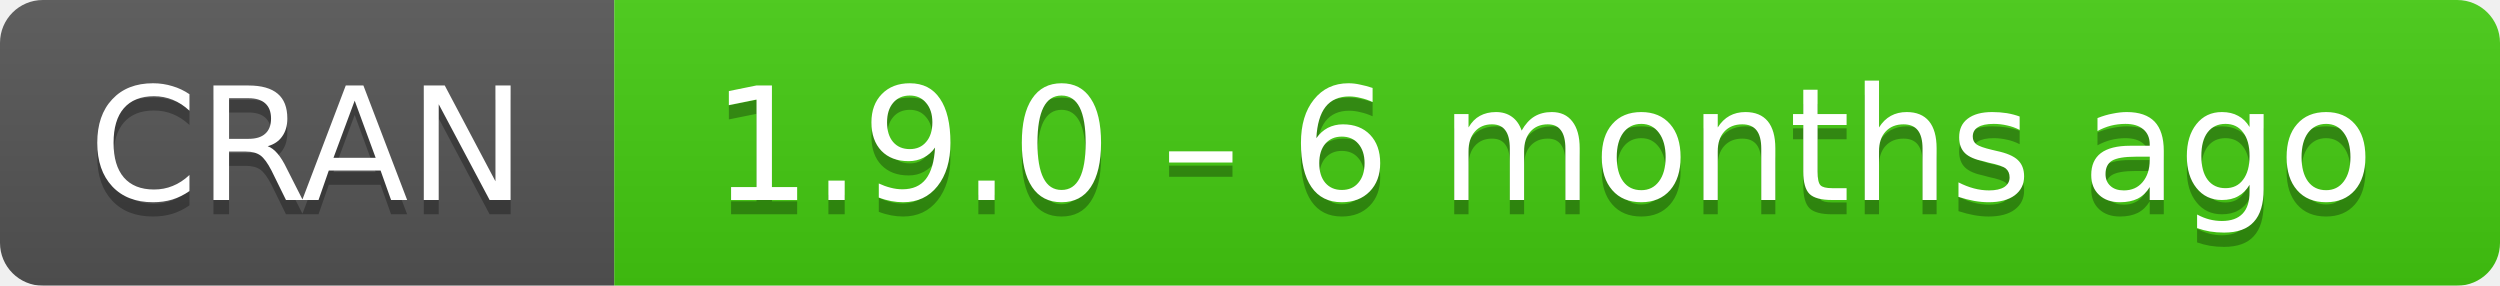
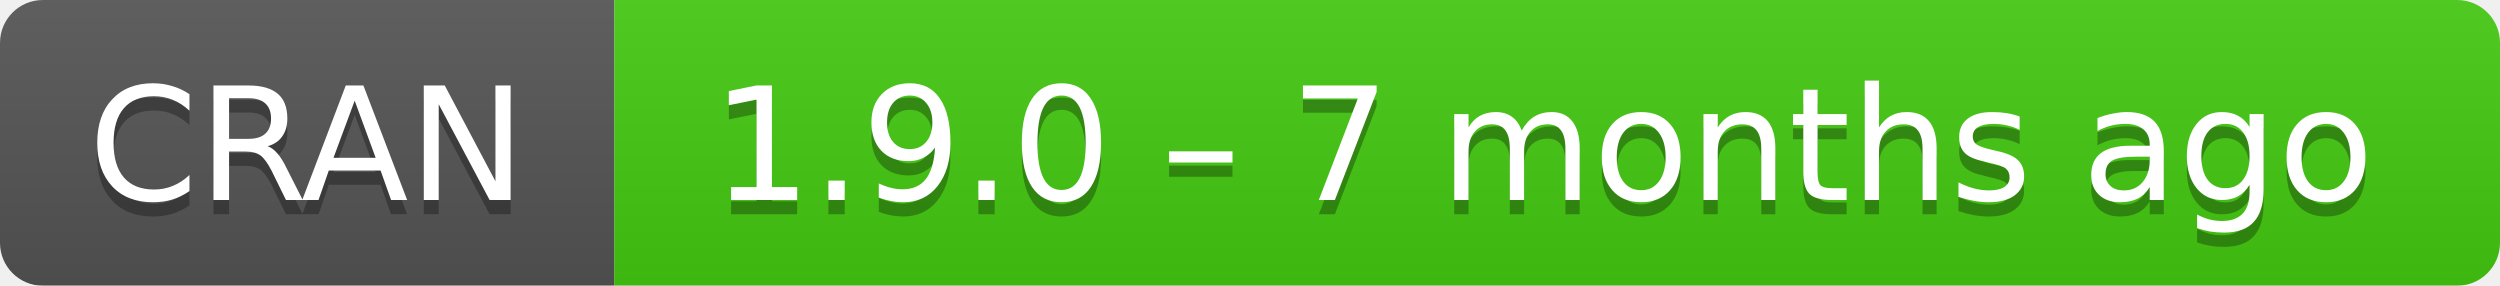
- <svg xmlns="http://www.w3.org/2000/svg" width="175" height="20" aria-label="CRAN 1.9.0 – 6 months ago">
+ <svg xmlns="http://www.w3.org/2000/svg" width="175" height="20" aria-label="CRAN 1.9.0 – 7 months ago">
  <linearGradient id="b" x2="0" y2="100%">
    <stop offset="0" stop-color="#bbb" stop-opacity=".1" />
    <stop offset="1" stop-opacity=".1" />
  </linearGradient>
  <mask id="a">
    <rect width="175" height="20" rx="3" fill="#fff" />
  </mask>
  <g mask="url(#a)">
    <path fill="#555" d="M0 0h43v20H0z" />
    <path fill="#4c1" d="M43 0h153v20H43z" />
    <path fill="url(#b)" d="M0 0h175v20H0z" />
  </g>
  <g fill="#fff" text-anchor="middle" font-family="DejaVu Sans,Verdana,Geneva,sans-serif" font-size="11">
    <text x="21.5" y="15" fill="#010101" fill-opacity=".3">
      CRAN
    </text>
    <text x="21.5" y="14">
      CRAN
    </text>
    <text x="108" y="15" fill="#010101" fill-opacity=".3">
-       1.9.0 – 6 months ago
+       1.9.0 – 7 months ago
    </text>
    <text x="108" y="14">
-       1.9.0 – 6 months ago
+       1.9.0 – 7 months ago
    </text>
  </g>
</svg>
